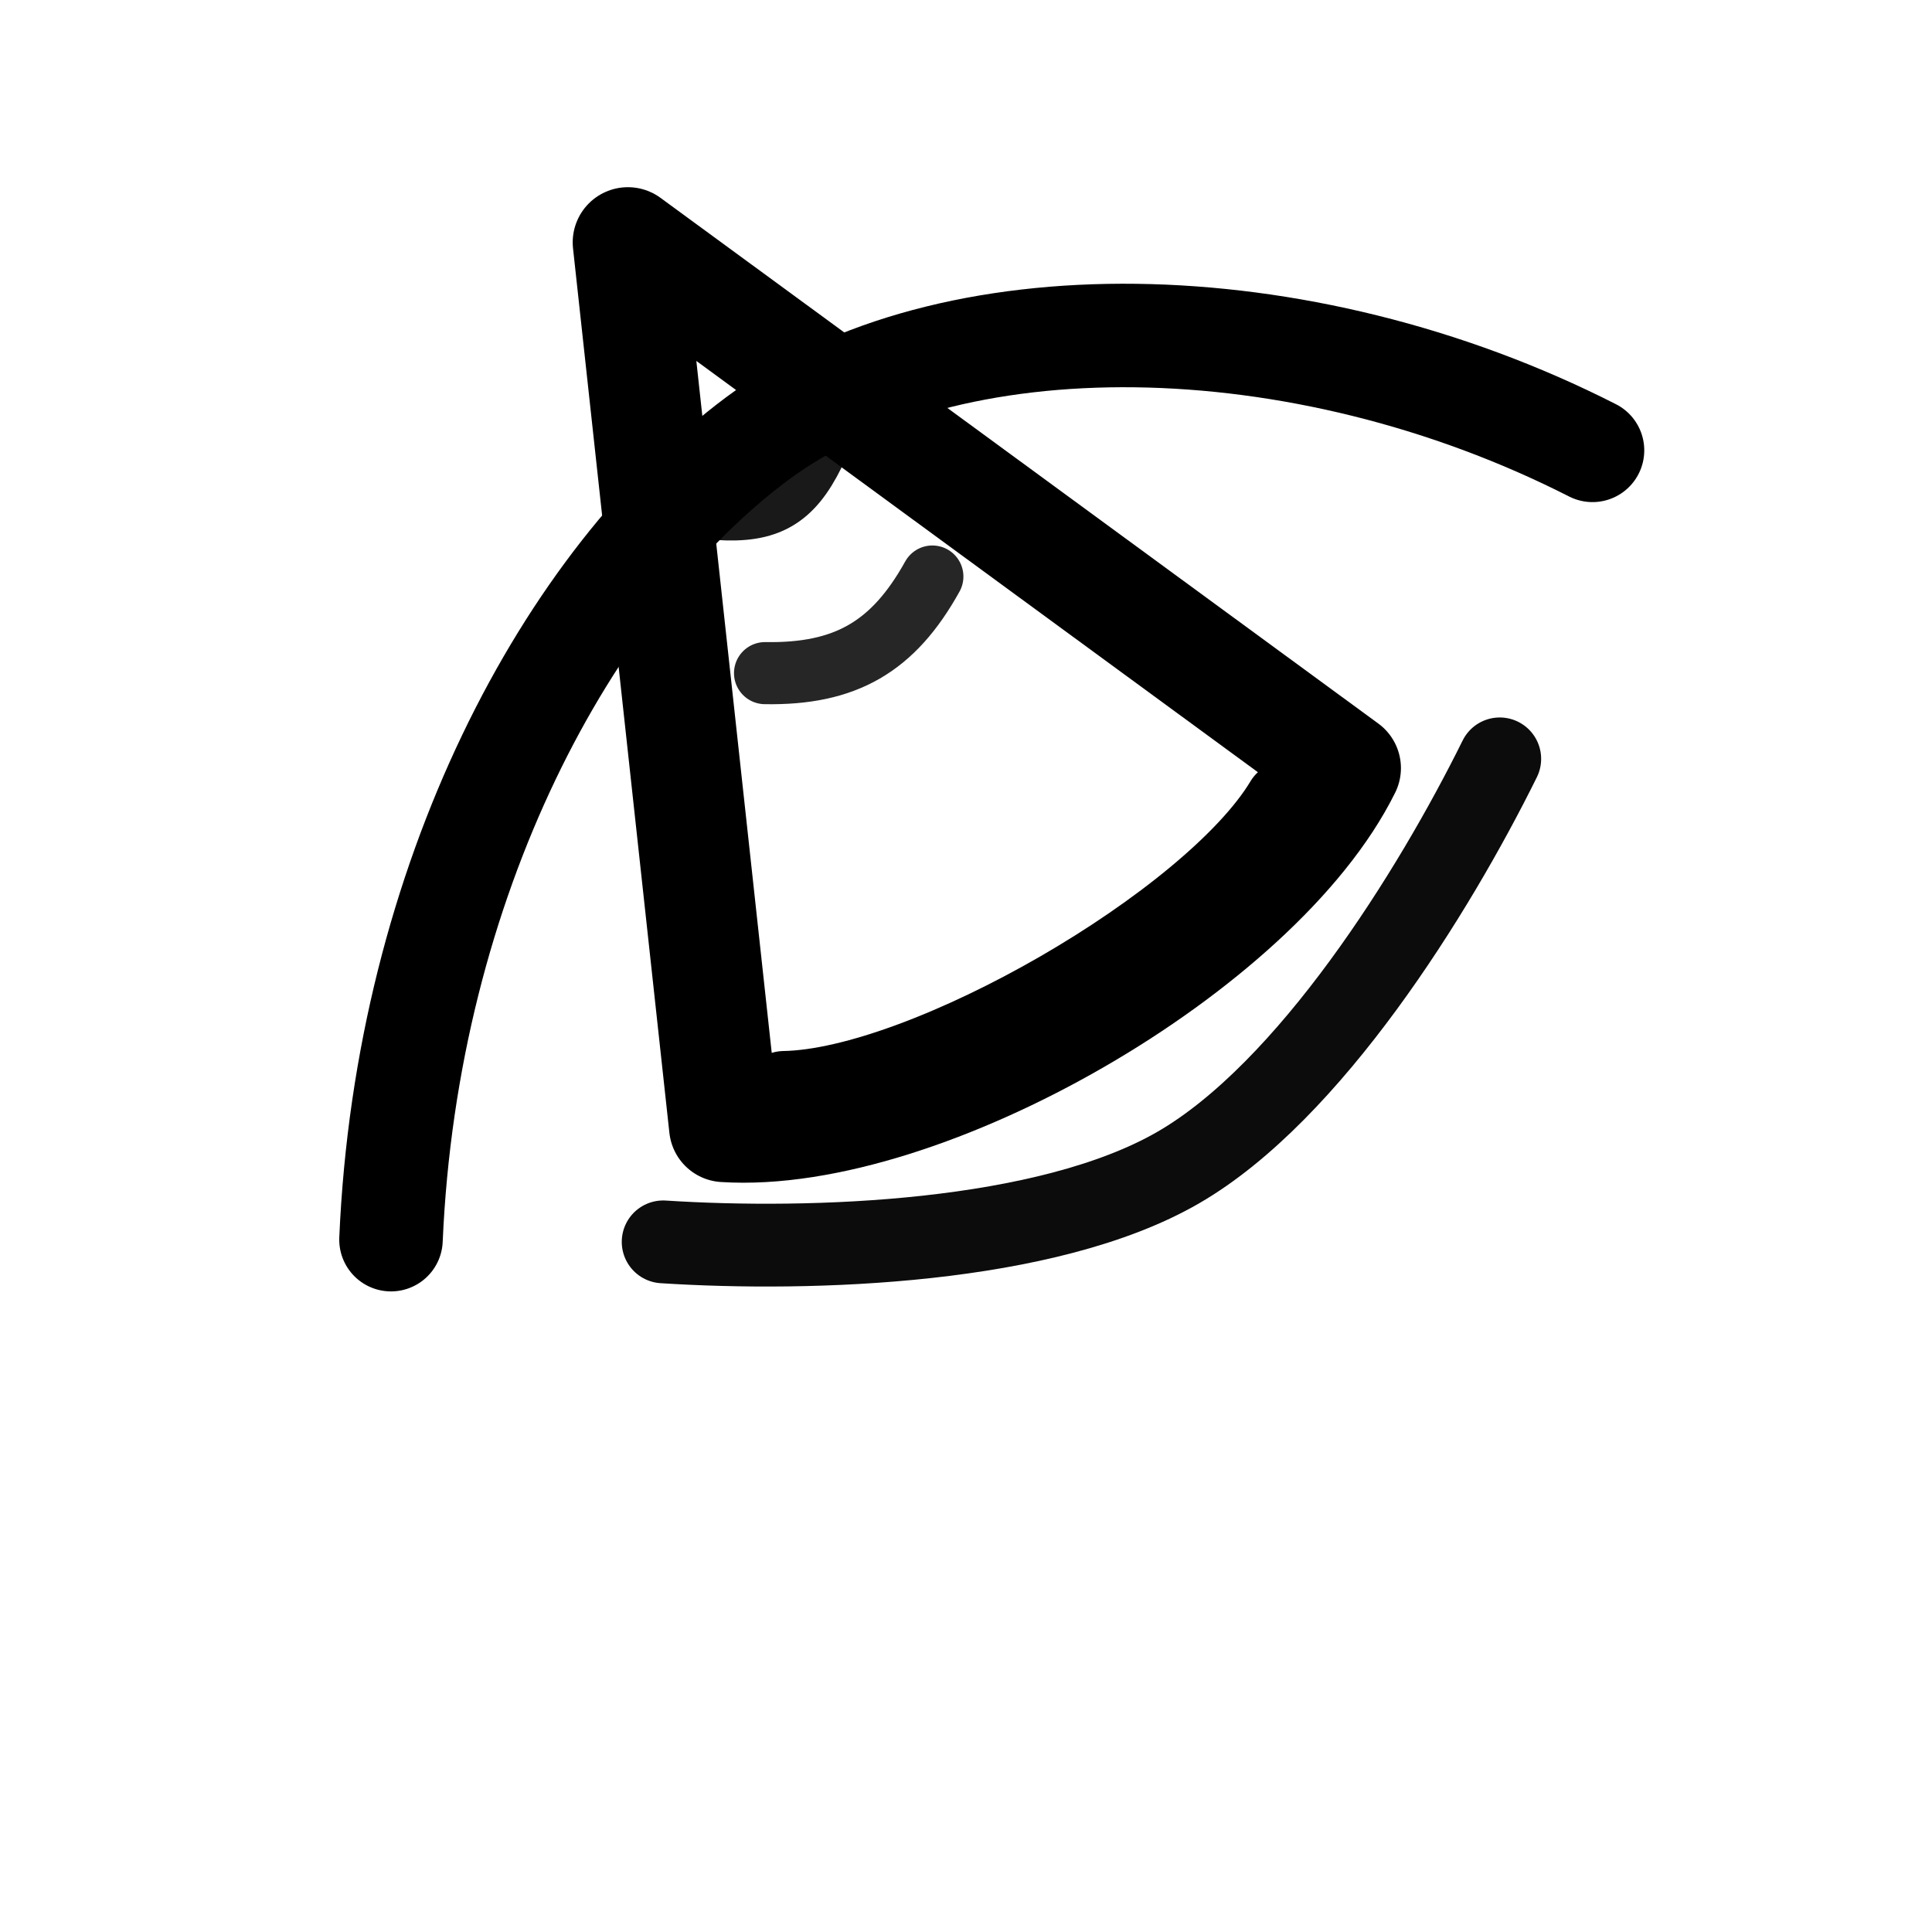
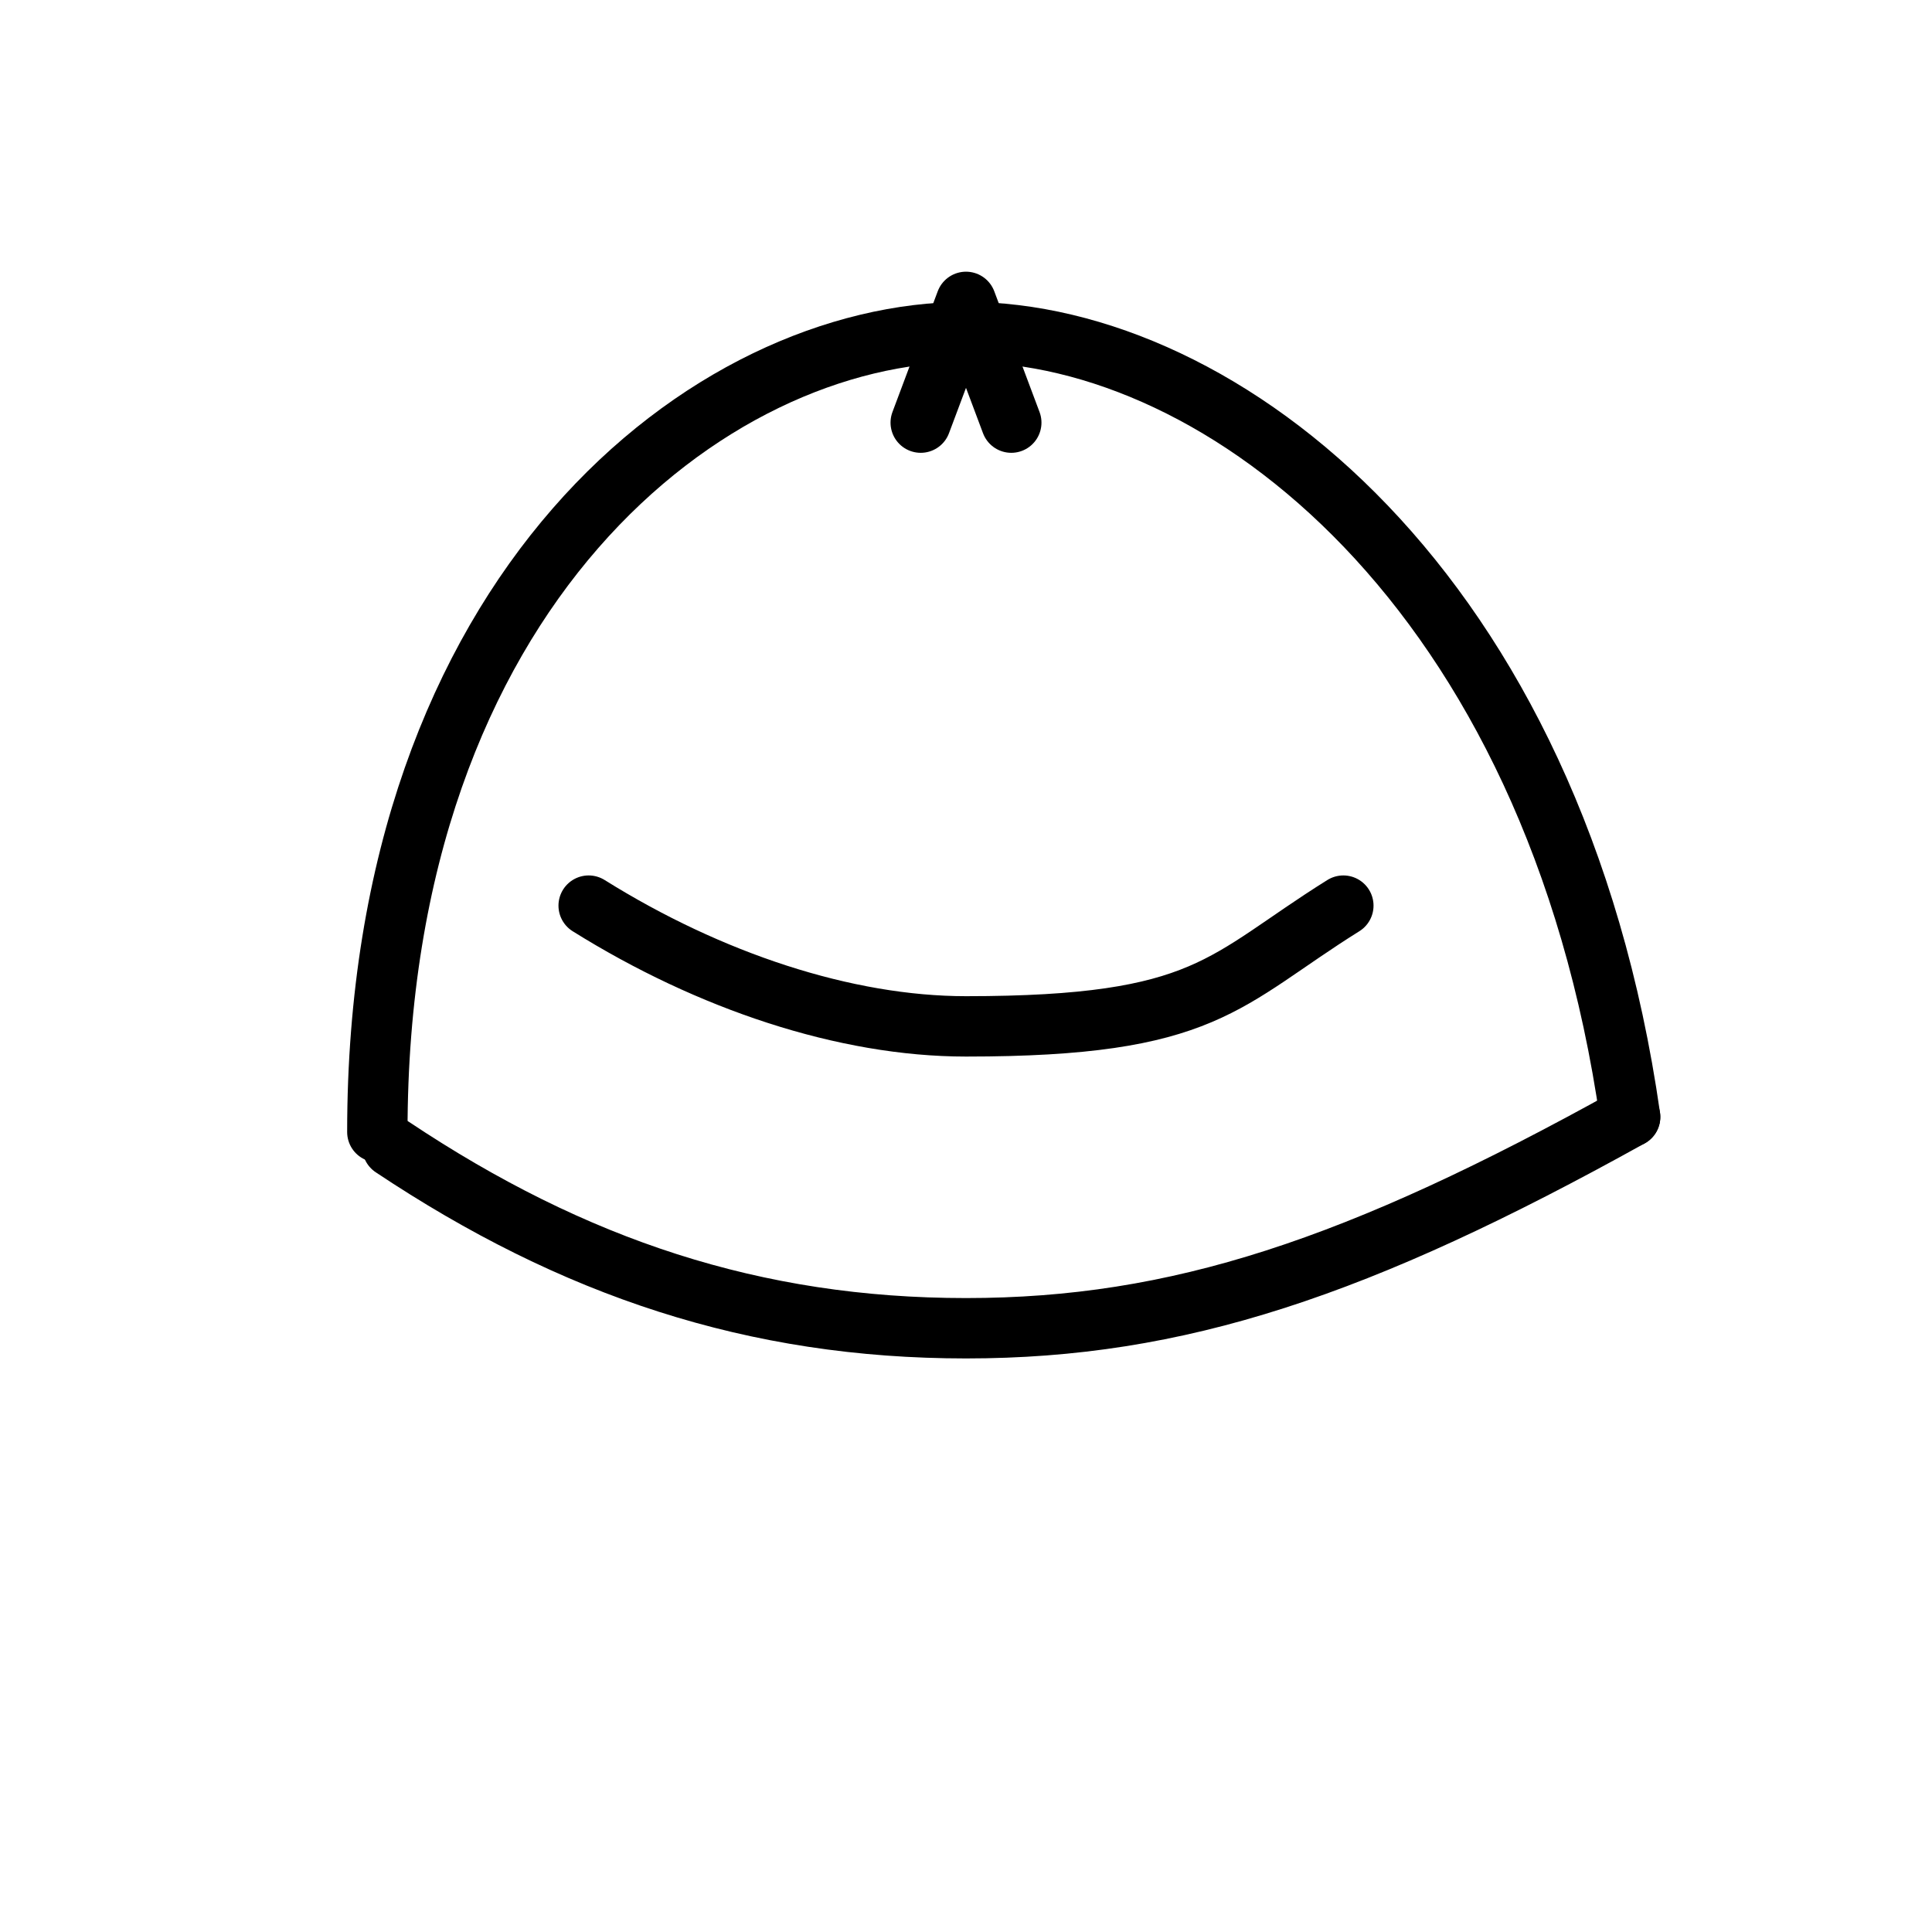
- <svg xmlns="http://www.w3.org/2000/svg" viewBox="0 0 24 28" width="24" height="24" aria-hidden="true" role="img">
-   <g transform="rotate(-30 12 12)">
-     <path d="M1.8 13.0 C4.6 8.6 8.8 6.0 12.2 5.6 c3.4-0.4 7.8 2.2 10.4 6.2" fill="none" stroke="currentColor" stroke-width="1.5" stroke-linecap="round" stroke-linejoin="round" />
-     <path d="M5.2 15.0 C7.0 16.2 10.0 17.8 12.2 17.8 s5.2-1.6 7.0-2.8" fill="none" stroke="currentColor" stroke-width="1.2" stroke-linecap="round" stroke-linejoin="round" opacity="0.95" />
-     <path d="M12.0 2.2 L17.2 14.0 C16.0 14.8 14.0 15.2 12.0 15.2 C10.0 15.2 8.0 14.8 6.8 14.0 L12.0 2.2 Z" fill="none" stroke="currentColor" stroke-width="1.6" stroke-linecap="round" stroke-linejoin="round" />
-     <path d="M7.8 14.0 C9.6 15.0 14.4 15.0 16.2 14.0" fill="none" stroke="currentColor" stroke-width="1.2" stroke-linecap="round" />
-     <path d="M11.2 6.2 C11.8 6.6 12.2 6.6 12.8 6.2" fill="none" stroke="currentColor" stroke-width="0.9" stroke-linecap="round" opacity="0.9" />
-     <path d="M10.6 8.6 C11.6 9.2 12.4 9.2 13.4 8.6" fill="none" stroke="currentColor" stroke-width="0.9" stroke-linecap="round" opacity="0.85" />
+ <svg xmlns="http://www.w3.org/2000/svg" width="128" height="128" viewBox="0 0 128 128" fill="none">
+   <g stroke="currentColor" stroke-width="4" stroke-linecap="round" stroke-linejoin="round">
+     <path d="M61 28L64 20L67 28" />
+     <path d="M25 75C25 39 47 22 64 22C81 22 103 39 108 74" />
+     <path d="M26 76C38 84 50 88 64 88C78 88 90 84 108 74" />
+     <path d="M39 60C47 65 56 68 64 68C80 68 81 65 89 60" />
  </g>
</svg>
